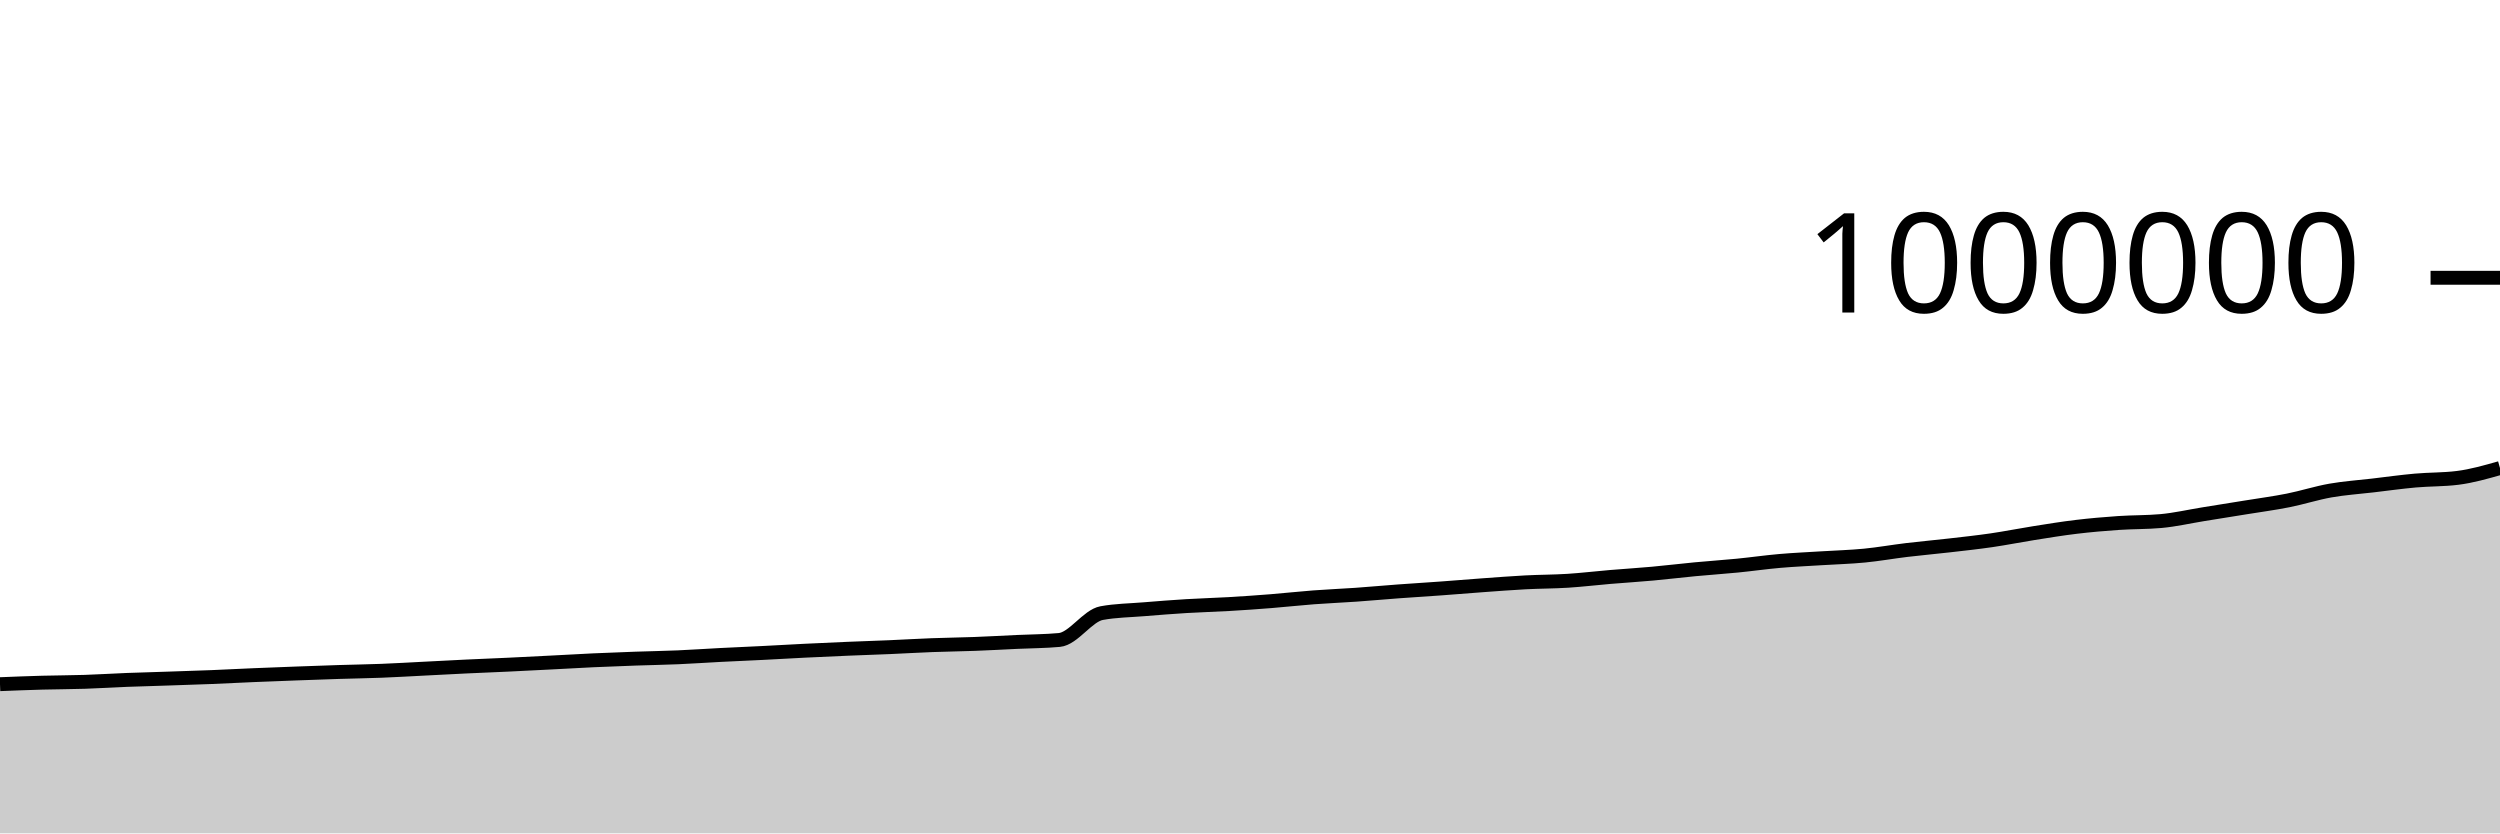
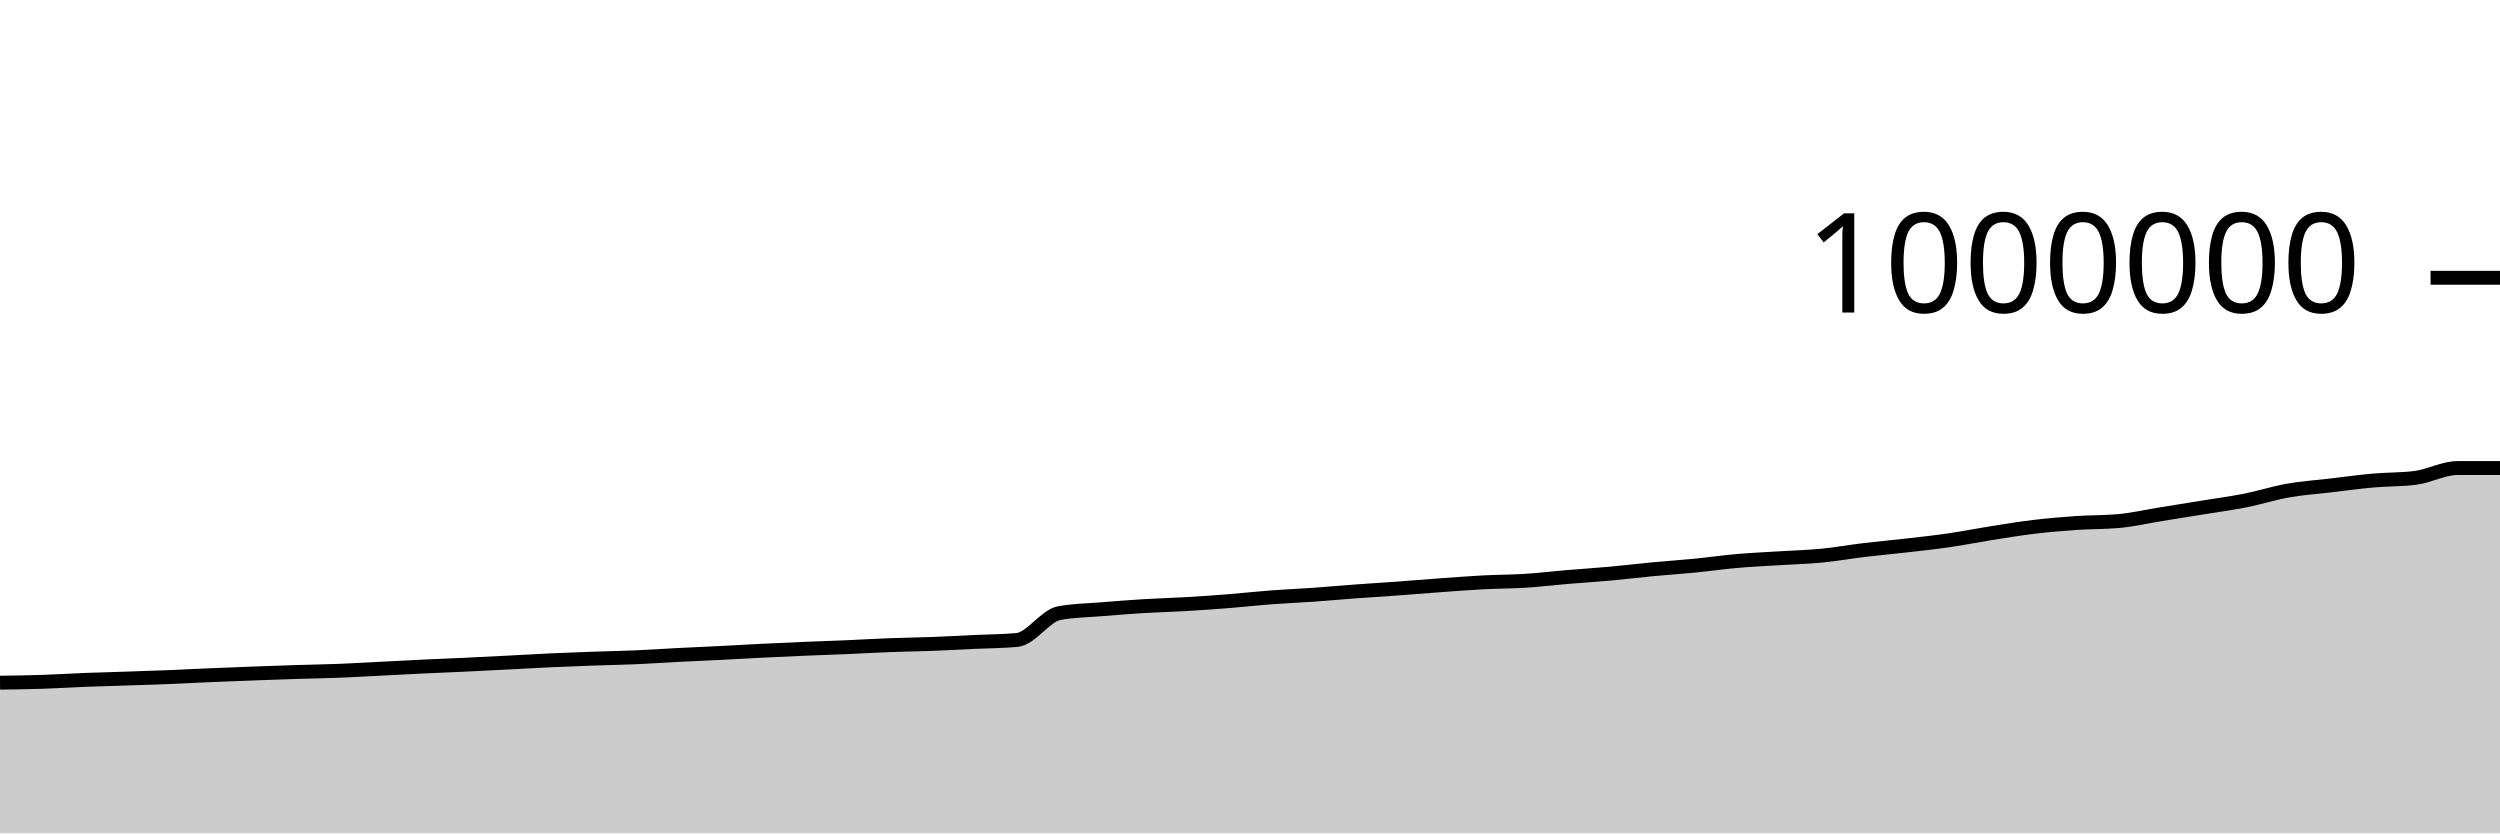
<svg xmlns="http://www.w3.org/2000/svg" viewBox="0 0 180 60">
  <g transform="translate(0,20)">
-     <path class="area" fill="rgba(0, 0, 0, 0.2)" d="M0,29.261C1.017,29.22,2.034,29.18,3.051,29.152C4.068,29.124,5.085,29.126,6.102,29.092C7.119,29.059,8.136,28.993,9.153,28.953C10.169,28.914,11.186,28.888,12.203,28.854C13.22,28.82,14.237,28.789,15.254,28.748C16.271,28.707,17.288,28.653,18.305,28.609C19.322,28.566,20.339,28.528,21.356,28.49C22.373,28.452,23.39,28.415,24.407,28.383C25.424,28.35,26.441,28.337,27.458,28.297C28.475,28.258,29.492,28.196,30.508,28.145C31.525,28.093,32.542,28.037,33.559,27.989C34.576,27.941,35.593,27.903,36.61,27.855C37.627,27.807,38.644,27.754,39.661,27.702C40.678,27.649,41.695,27.589,42.712,27.542C43.729,27.495,44.746,27.457,45.763,27.421C46.78,27.385,47.797,27.37,48.814,27.326C49.831,27.282,50.847,27.21,51.864,27.158C52.881,27.106,53.898,27.064,54.915,27.013C55.932,26.962,56.949,26.901,57.966,26.851C58.983,26.801,60,26.755,61.017,26.712C62.034,26.669,63.051,26.637,64.068,26.594C65.085,26.55,66.102,26.488,67.119,26.45C68.136,26.411,69.153,26.402,70.169,26.363C71.186,26.325,72.203,26.267,73.22,26.219C74.237,26.171,75.254,26.172,76.271,26.078C77.288,25.984,78.305,24.328,79.322,24.143C80.339,23.957,81.356,23.949,82.373,23.865C83.39,23.781,84.407,23.701,85.424,23.639C86.441,23.577,87.458,23.553,88.475,23.493C89.492,23.434,90.508,23.363,91.525,23.282C92.542,23.201,93.559,23.086,94.576,23.009C95.593,22.932,96.61,22.892,97.627,22.821C98.644,22.749,99.661,22.655,100.678,22.58C101.695,22.505,102.712,22.444,103.729,22.37C104.746,22.296,105.763,22.21,106.78,22.136C107.797,22.063,108.814,21.983,109.831,21.929C110.847,21.876,111.864,21.88,112.881,21.816C113.898,21.751,114.915,21.628,115.932,21.542C116.949,21.457,117.966,21.395,118.983,21.302C120,21.21,121.017,21.084,122.034,20.988C123.051,20.891,124.068,20.825,125.085,20.725C126.102,20.625,127.119,20.477,128.136,20.389C129.153,20.3,130.169,20.258,131.186,20.193C132.203,20.129,133.22,20.103,134.237,20.004C135.254,19.905,136.271,19.722,137.288,19.6C138.305,19.478,139.322,19.389,140.339,19.272C141.356,19.155,142.373,19.046,143.39,18.898C144.407,18.75,145.424,18.544,146.441,18.384C147.458,18.223,148.475,18.055,149.492,17.934C150.508,17.812,151.525,17.725,152.542,17.655C153.559,17.585,154.576,17.609,155.593,17.516C156.61,17.423,157.627,17.187,158.644,17.023C159.661,16.859,160.678,16.697,161.695,16.532C162.712,16.366,163.729,16.233,164.746,16.03C165.763,15.828,166.78,15.497,167.797,15.318C168.814,15.139,169.831,15.074,170.847,14.954C171.864,14.834,172.881,14.691,173.898,14.6C174.915,14.509,175.932,14.536,176.949,14.407C177.966,14.279,178.983,13.989,180,13.699L180,40C178.983,40,177.966,40,176.949,40C175.932,40,174.915,40,173.898,40C172.881,40,171.864,40,170.847,40C169.831,40,168.814,40,167.797,40C166.78,40,165.763,40,164.746,40C163.729,40,162.712,40,161.695,40C160.678,40,159.661,40,158.644,40C157.627,40,156.61,40,155.593,40C154.576,40,153.559,40,152.542,40C151.525,40,150.508,40,149.492,40C148.475,40,147.458,40,146.441,40C145.424,40,144.407,40,143.39,40C142.373,40,141.356,40,140.339,40C139.322,40,138.305,40,137.288,40C136.271,40,135.254,40,134.237,40C133.22,40,132.203,40,131.186,40C130.169,40,129.153,40,128.136,40C127.119,40,126.102,40,125.085,40C124.068,40,123.051,40,122.034,40C121.017,40,120,40,118.983,40C117.966,40,116.949,40,115.932,40C114.915,40,113.898,40,112.881,40C111.864,40,110.847,40,109.831,40C108.814,40,107.797,40,106.78,40C105.763,40,104.746,40,103.729,40C102.712,40,101.695,40,100.678,40C99.661,40,98.644,40,97.627,40C96.61,40,95.593,40,94.576,40C93.559,40,92.542,40,91.525,40C90.508,40,89.492,40,88.475,40C87.458,40,86.441,40,85.424,40C84.407,40,83.39,40,82.373,40C81.356,40,80.339,40,79.322,40C78.305,40,77.288,40,76.271,40C75.254,40,74.237,40,73.22,40C72.203,40,71.186,40,70.169,40C69.153,40,68.136,40,67.119,40C66.102,40,65.085,40,64.068,40C63.051,40,62.034,40,61.017,40C60,40,58.983,40,57.966,40C56.949,40,55.932,40,54.915,40C53.898,40,52.881,40,51.864,40C50.847,40,49.831,40,48.814,40C47.797,40,46.78,40,45.763,40C44.746,40,43.729,40,42.712,40C41.695,40,40.678,40,39.661,40C38.644,40,37.627,40,36.61,40C35.593,40,34.576,40,33.559,40C32.542,40,31.525,40,30.508,40C29.492,40,28.475,40,27.458,40C26.441,40,25.424,40,24.407,40C23.39,40,22.373,40,21.356,40C20.339,40,19.322,40,18.305,40C17.288,40,16.271,40,15.254,40C14.237,40,13.22,40,12.203,40C11.186,40,10.169,40,9.153,40C8.136,40,7.119,40,6.102,40C5.085,40,4.068,40,3.051,40C2.034,40,1.017,40,0,40Z" />
-     <path class="line" stroke="black" fill="none" d="M0,29.261C1.017,29.22,2.034,29.18,3.051,29.152C4.068,29.124,5.085,29.126,6.102,29.092C7.119,29.059,8.136,28.993,9.153,28.953C10.169,28.914,11.186,28.888,12.203,28.854C13.22,28.82,14.237,28.789,15.254,28.748C16.271,28.707,17.288,28.653,18.305,28.609C19.322,28.566,20.339,28.528,21.356,28.49C22.373,28.452,23.39,28.415,24.407,28.383C25.424,28.35,26.441,28.337,27.458,28.297C28.475,28.258,29.492,28.196,30.508,28.145C31.525,28.093,32.542,28.037,33.559,27.989C34.576,27.941,35.593,27.903,36.61,27.855C37.627,27.807,38.644,27.754,39.661,27.702C40.678,27.649,41.695,27.589,42.712,27.542C43.729,27.495,44.746,27.457,45.763,27.421C46.78,27.385,47.797,27.37,48.814,27.326C49.831,27.282,50.847,27.21,51.864,27.158C52.881,27.106,53.898,27.064,54.915,27.013C55.932,26.962,56.949,26.901,57.966,26.851C58.983,26.801,60,26.755,61.017,26.712C62.034,26.669,63.051,26.637,64.068,26.594C65.085,26.55,66.102,26.488,67.119,26.45C68.136,26.411,69.153,26.402,70.169,26.363C71.186,26.325,72.203,26.267,73.22,26.219C74.237,26.171,75.254,26.172,76.271,26.078C77.288,25.984,78.305,24.328,79.322,24.143C80.339,23.957,81.356,23.949,82.373,23.865C83.39,23.781,84.407,23.701,85.424,23.639C86.441,23.577,87.458,23.553,88.475,23.493C89.492,23.434,90.508,23.363,91.525,23.282C92.542,23.201,93.559,23.086,94.576,23.009C95.593,22.932,96.61,22.892,97.627,22.821C98.644,22.749,99.661,22.655,100.678,22.58C101.695,22.505,102.712,22.444,103.729,22.37C104.746,22.296,105.763,22.21,106.78,22.136C107.797,22.063,108.814,21.983,109.831,21.929C110.847,21.876,111.864,21.88,112.881,21.816C113.898,21.751,114.915,21.628,115.932,21.542C116.949,21.457,117.966,21.395,118.983,21.302C120,21.21,121.017,21.084,122.034,20.988C123.051,20.891,124.068,20.825,125.085,20.725C126.102,20.625,127.119,20.477,128.136,20.389C129.153,20.3,130.169,20.258,131.186,20.193C132.203,20.129,133.22,20.103,134.237,20.004C135.254,19.905,136.271,19.722,137.288,19.6C138.305,19.478,139.322,19.389,140.339,19.272C141.356,19.155,142.373,19.046,143.39,18.898C144.407,18.75,145.424,18.544,146.441,18.384C147.458,18.223,148.475,18.055,149.492,17.934C150.508,17.812,151.525,17.725,152.542,17.655C153.559,17.585,154.576,17.609,155.593,17.516C156.61,17.423,157.627,17.187,158.644,17.023C159.661,16.859,160.678,16.697,161.695,16.532C162.712,16.366,163.729,16.233,164.746,16.03C165.763,15.828,166.78,15.497,167.797,15.318C168.814,15.139,169.831,15.074,170.847,14.954C171.864,14.834,172.881,14.691,173.898,14.6C174.915,14.509,175.932,14.536,176.949,14.407C177.966,14.279,178.983,13.989,180,13.699" />
+     <path class="area" fill="rgba(0, 0, 0, 0.2)" d="M0,29.152C1.017,29.139,2.034,29.126,3.051,29.092C4.068,29.059,5.085,28.993,6.102,28.953C7.119,28.914,8.136,28.888,9.153,28.854C10.169,28.82,11.186,28.789,12.203,28.748C13.22,28.707,14.237,28.653,15.254,28.609C16.271,28.566,17.288,28.528,18.305,28.49C19.322,28.452,20.339,28.415,21.356,28.383C22.373,28.35,23.39,28.337,24.407,28.297C25.424,28.258,26.441,28.196,27.458,28.145C28.475,28.093,29.492,28.037,30.508,27.989C31.525,27.941,32.542,27.903,33.559,27.855C34.576,27.807,35.593,27.754,36.61,27.702C37.627,27.649,38.644,27.589,39.661,27.542C40.678,27.495,41.695,27.457,42.712,27.421C43.729,27.385,44.746,27.37,45.763,27.326C46.78,27.282,47.797,27.21,48.814,27.158C49.831,27.106,50.847,27.064,51.864,27.013C52.881,26.962,53.898,26.901,54.915,26.851C55.932,26.801,56.949,26.755,57.966,26.712C58.983,26.669,60,26.637,61.017,26.594C62.034,26.55,63.051,26.488,64.068,26.45C65.085,26.411,66.102,26.402,67.119,26.363C68.136,26.325,69.153,26.267,70.169,26.219C71.186,26.171,72.203,26.172,73.22,26.078C74.237,25.984,75.254,24.328,76.271,24.143C77.288,23.957,78.305,23.949,79.322,23.865C80.339,23.781,81.356,23.701,82.373,23.639C83.39,23.577,84.407,23.553,85.424,23.493C86.441,23.434,87.458,23.363,88.475,23.282C89.492,23.201,90.508,23.086,91.525,23.009C92.542,22.932,93.559,22.892,94.576,22.821C95.593,22.749,96.61,22.655,97.627,22.58C98.644,22.505,99.661,22.444,100.678,22.37C101.695,22.296,102.712,22.21,103.729,22.136C104.746,22.063,105.763,21.983,106.78,21.929C107.797,21.876,108.814,21.88,109.831,21.816C110.847,21.751,111.864,21.628,112.881,21.542C113.898,21.457,114.915,21.395,115.932,21.302C116.949,21.21,117.966,21.084,118.983,20.988C120,20.891,121.017,20.825,122.034,20.725C123.051,20.625,124.068,20.477,125.085,20.389C126.102,20.3,127.119,20.258,128.136,20.193C129.153,20.129,130.169,20.103,131.186,20.004C132.203,19.905,133.22,19.722,134.237,19.6C135.254,19.478,136.271,19.389,137.288,19.272C138.305,19.155,139.322,19.046,140.339,18.898C141.356,18.75,142.373,18.544,143.39,18.384C144.407,18.223,145.424,18.055,146.441,17.934C147.458,17.812,148.475,17.725,149.492,17.655C150.508,17.585,151.525,17.609,152.542,17.516C153.559,17.423,154.576,17.187,155.593,17.023C156.61,16.859,157.627,16.697,158.644,16.532C159.661,16.366,160.678,16.233,161.695,16.03C162.712,15.828,163.729,15.497,164.746,15.318C165.763,15.139,166.78,15.074,167.797,14.954C168.814,14.834,169.831,14.691,170.847,14.6C171.864,14.509,172.881,14.536,173.898,14.407C174.915,14.279,175.932,13.699,176.949,13.699C177.966,13.699,178.983,13.699,180,13.699L180,40C178.983,40,177.966,40,176.949,40C175.932,40,174.915,40,173.898,40C172.881,40,171.864,40,170.847,40C169.831,40,168.814,40,167.797,40C166.78,40,165.763,40,164.746,40C163.729,40,162.712,40,161.695,40C160.678,40,159.661,40,158.644,40C157.627,40,156.61,40,155.593,40C154.576,40,153.559,40,152.542,40C151.525,40,150.508,40,149.492,40C148.475,40,147.458,40,146.441,40C145.424,40,144.407,40,143.39,40C142.373,40,141.356,40,140.339,40C139.322,40,138.305,40,137.288,40C136.271,40,135.254,40,134.237,40C133.22,40,132.203,40,131.186,40C130.169,40,129.153,40,128.136,40C127.119,40,126.102,40,125.085,40C124.068,40,123.051,40,122.034,40C121.017,40,120,40,118.983,40C117.966,40,116.949,40,115.932,40C114.915,40,113.898,40,112.881,40C111.864,40,110.847,40,109.831,40C108.814,40,107.797,40,106.78,40C105.763,40,104.746,40,103.729,40C102.712,40,101.695,40,100.678,40C99.661,40,98.644,40,97.627,40C96.61,40,95.593,40,94.576,40C93.559,40,92.542,40,91.525,40C90.508,40,89.492,40,88.475,40C87.458,40,86.441,40,85.424,40C84.407,40,83.39,40,82.373,40C81.356,40,80.339,40,79.322,40C78.305,40,77.288,40,76.271,40C75.254,40,74.237,40,73.22,40C72.203,40,71.186,40,70.169,40C69.153,40,68.136,40,67.119,40C66.102,40,65.085,40,64.068,40C63.051,40,62.034,40,61.017,40C60,40,58.983,40,57.966,40C56.949,40,55.932,40,54.915,40C53.898,40,52.881,40,51.864,40C50.847,40,49.831,40,48.814,40C47.797,40,46.78,40,45.763,40C44.746,40,43.729,40,42.712,40C41.695,40,40.678,40,39.661,40C38.644,40,37.627,40,36.61,40C35.593,40,34.576,40,33.559,40C32.542,40,31.525,40,30.508,40C29.492,40,28.475,40,27.458,40C26.441,40,25.424,40,24.407,40C23.39,40,22.373,40,21.356,40C20.339,40,19.322,40,18.305,40C17.288,40,16.271,40,15.254,40C14.237,40,13.22,40,12.203,40C11.186,40,10.169,40,9.153,40C8.136,40,7.119,40,6.102,40C5.085,40,4.068,40,3.051,40C2.034,40,1.017,40,0,40Z" />
+     <path class="line" stroke="black" fill="none" d="M0,29.152C1.017,29.139,2.034,29.126,3.051,29.092C4.068,29.059,5.085,28.993,6.102,28.953C7.119,28.914,8.136,28.888,9.153,28.854C10.169,28.82,11.186,28.789,12.203,28.748C13.22,28.707,14.237,28.653,15.254,28.609C16.271,28.566,17.288,28.528,18.305,28.49C19.322,28.452,20.339,28.415,21.356,28.383C22.373,28.35,23.39,28.337,24.407,28.297C25.424,28.258,26.441,28.196,27.458,28.145C28.475,28.093,29.492,28.037,30.508,27.989C31.525,27.941,32.542,27.903,33.559,27.855C34.576,27.807,35.593,27.754,36.61,27.702C37.627,27.649,38.644,27.589,39.661,27.542C40.678,27.495,41.695,27.457,42.712,27.421C43.729,27.385,44.746,27.37,45.763,27.326C46.78,27.282,47.797,27.21,48.814,27.158C49.831,27.106,50.847,27.064,51.864,27.013C52.881,26.962,53.898,26.901,54.915,26.851C55.932,26.801,56.949,26.755,57.966,26.712C58.983,26.669,60,26.637,61.017,26.594C62.034,26.55,63.051,26.488,64.068,26.45C65.085,26.411,66.102,26.402,67.119,26.363C68.136,26.325,69.153,26.267,70.169,26.219C71.186,26.171,72.203,26.172,73.22,26.078C74.237,25.984,75.254,24.328,76.271,24.143C77.288,23.957,78.305,23.949,79.322,23.865C80.339,23.781,81.356,23.701,82.373,23.639C83.39,23.577,84.407,23.553,85.424,23.493C86.441,23.434,87.458,23.363,88.475,23.282C89.492,23.201,90.508,23.086,91.525,23.009C92.542,22.932,93.559,22.892,94.576,22.821C95.593,22.749,96.61,22.655,97.627,22.58C98.644,22.505,99.661,22.444,100.678,22.37C101.695,22.296,102.712,22.21,103.729,22.136C104.746,22.063,105.763,21.983,106.78,21.929C107.797,21.876,108.814,21.88,109.831,21.816C110.847,21.751,111.864,21.628,112.881,21.542C113.898,21.457,114.915,21.395,115.932,21.302C116.949,21.21,117.966,21.084,118.983,20.988C120,20.891,121.017,20.825,122.034,20.725C123.051,20.625,124.068,20.477,125.085,20.389C126.102,20.3,127.119,20.258,128.136,20.193C129.153,20.129,130.169,20.103,131.186,20.004C132.203,19.905,133.22,19.722,134.237,19.6C135.254,19.478,136.271,19.389,137.288,19.272C138.305,19.155,139.322,19.046,140.339,18.898C141.356,18.75,142.373,18.544,143.39,18.384C144.407,18.223,145.424,18.055,146.441,17.934C147.458,17.812,148.475,17.725,149.492,17.655C150.508,17.585,151.525,17.609,152.542,17.516C153.559,17.423,154.576,17.187,155.593,17.023C156.61,16.859,157.627,16.697,158.644,16.532C159.661,16.366,160.678,16.233,161.695,16.03C162.712,15.828,163.729,15.497,164.746,15.318C165.763,15.139,166.78,15.074,167.797,14.954C168.814,14.834,169.831,14.691,170.847,14.6C171.864,14.509,172.881,14.536,173.898,14.407C174.915,14.279,175.932,13.699,176.949,13.699C177.966,13.699,178.983,13.699,180,13.699" />
    <path class="axis-ceiling" stroke-width="1" stroke="black" fill="none" d="M175,0L180,0" />
    <text class="axis-ceiling-label" font-family="sans-serif" text-anchor="end" font-size="10px" x="170" y="2.5">1000000</text>
  </g>
</svg>
